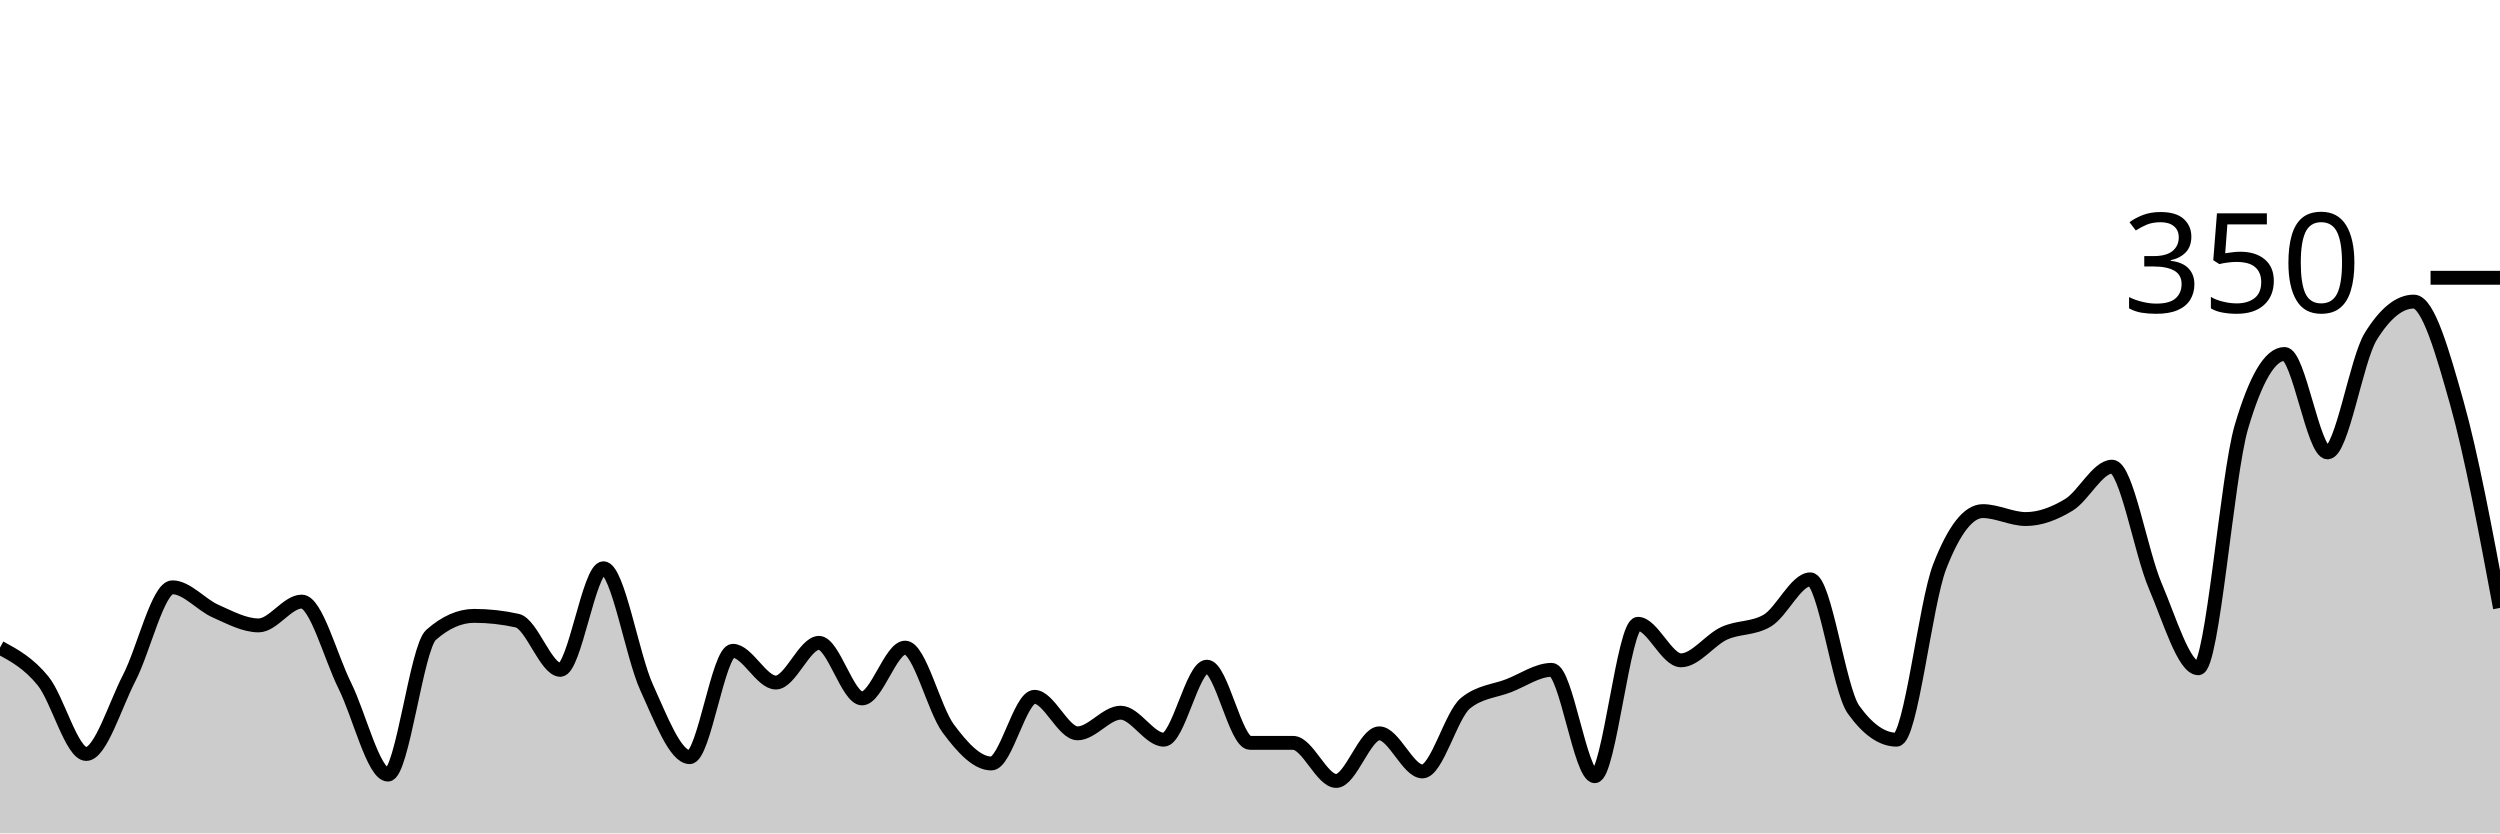
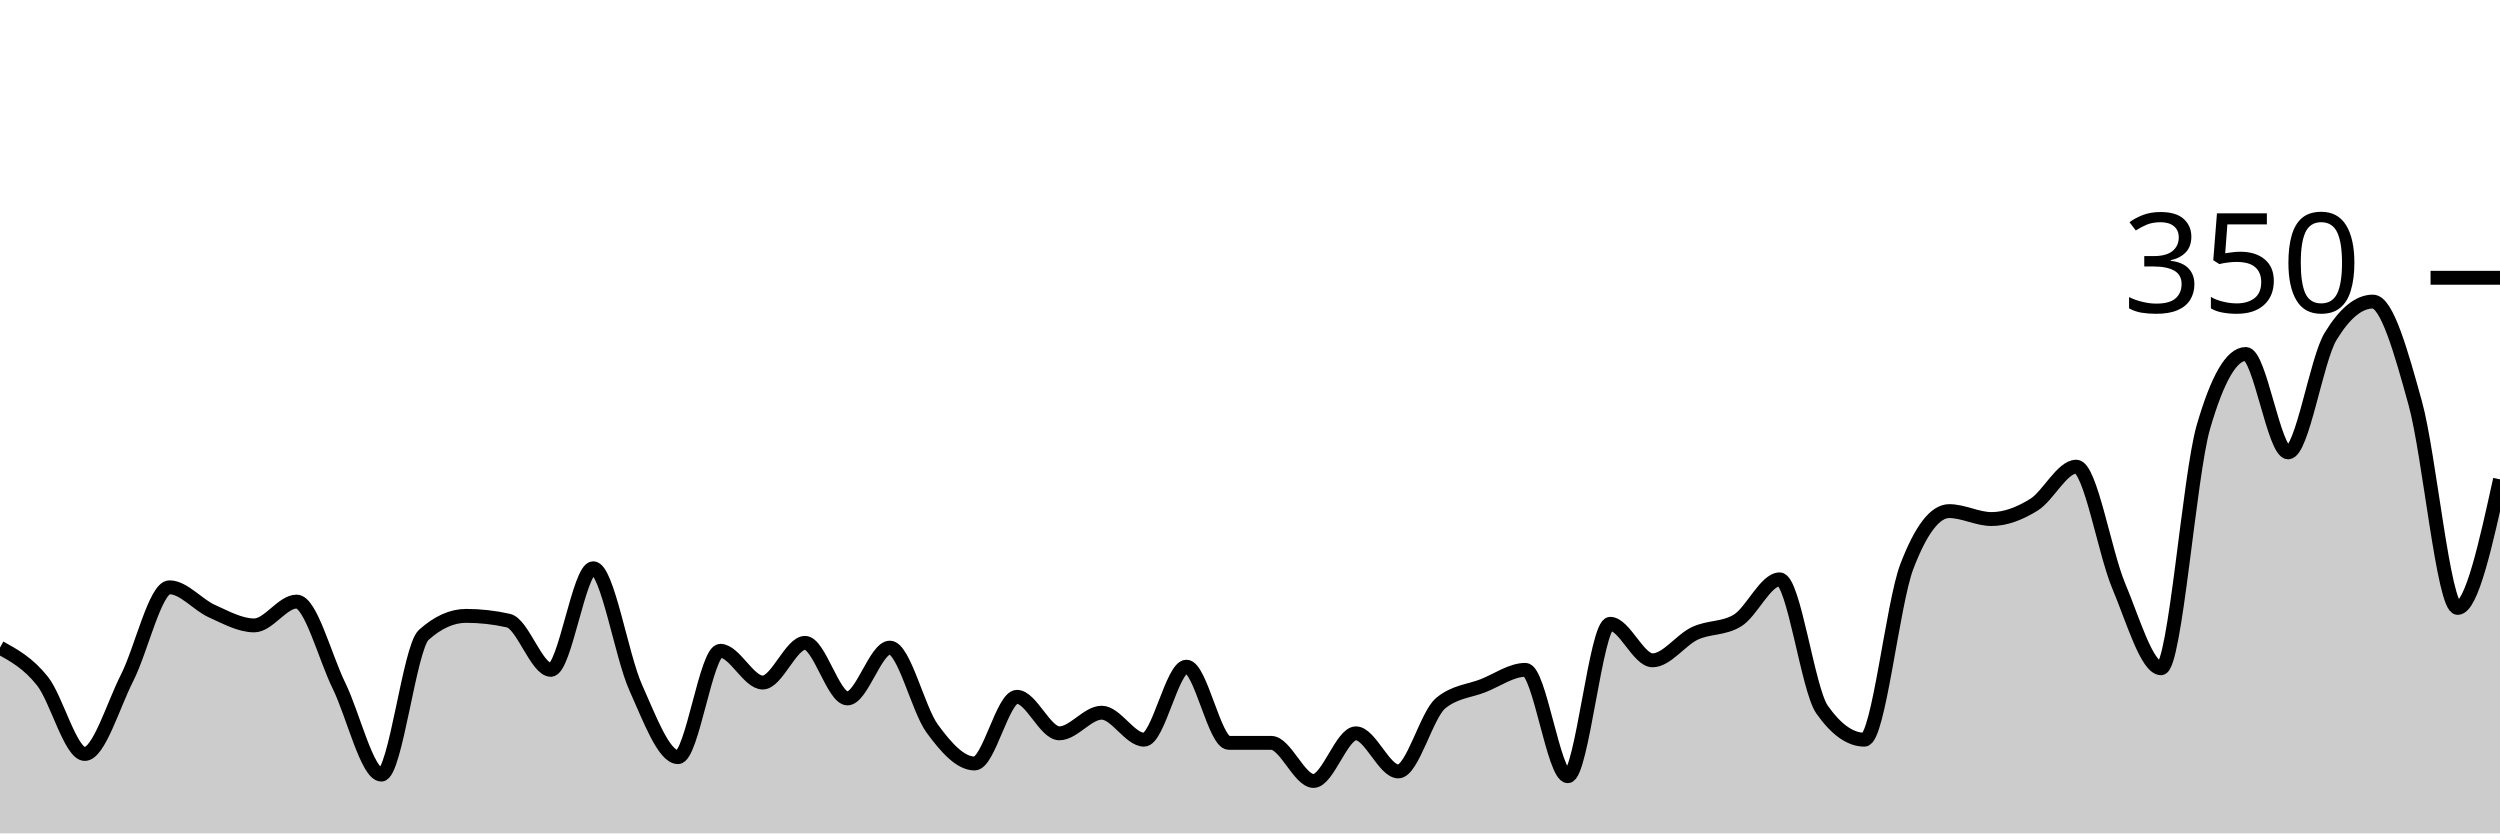
<svg xmlns="http://www.w3.org/2000/svg" viewBox="0 0 180 60">
  <g transform="translate(0,20)">
-     <path class="area" fill="rgba(0, 0, 0, 0.2)" d="M0,26.629C1.034,27.19,2.069,27.752,3.103,29.029C4.138,30.305,5.172,34.286,6.207,34.286C7.241,34.286,8.276,30.8,9.31,28.8C10.345,26.8,11.379,22.286,12.414,22.286C13.448,22.286,14.483,23.543,15.517,24C16.552,24.457,17.586,25.029,18.621,25.029C19.655,25.029,20.69,23.314,21.724,23.314C22.759,23.314,23.793,27.295,24.828,29.371C25.862,31.448,26.897,35.771,27.931,35.771C28.966,35.771,30,26.629,31.034,25.714C32.069,24.8,33.103,24.343,34.138,24.343C35.172,24.343,36.207,24.457,37.241,24.686C38.276,24.914,39.31,28.229,40.345,28.229C41.379,28.229,42.414,20.914,43.448,20.914C44.483,20.914,45.517,27.219,46.552,29.486C47.586,31.752,48.621,34.514,49.655,34.514C50.69,34.514,51.724,26.857,52.759,26.857C53.793,26.857,54.828,29.143,55.862,29.143C56.897,29.143,57.931,26.286,58.966,26.286C60,26.286,61.034,30.286,62.069,30.286C63.103,30.286,64.138,26.629,65.172,26.629C66.207,26.629,67.241,31.067,68.276,32.457C69.31,33.848,70.345,34.971,71.379,34.971C72.414,34.971,73.448,30.171,74.483,30.171C75.517,30.171,76.552,32.8,77.586,32.8C78.621,32.8,79.655,31.314,80.69,31.314C81.724,31.314,82.759,33.257,83.793,33.257C84.828,33.257,85.862,28,86.897,28C87.931,28,88.966,33.486,90,33.486C91.034,33.486,92.069,33.486,93.103,33.486C94.138,33.486,95.172,36.229,96.207,36.229C97.241,36.229,98.276,32.8,99.31,32.8C100.345,32.8,101.379,35.543,102.414,35.543C103.448,35.543,104.483,31.467,105.517,30.629C106.552,29.79,107.586,29.771,108.621,29.371C109.655,28.971,110.69,28.229,111.724,28.229C112.759,28.229,113.793,35.886,114.828,35.886C115.862,35.886,116.897,24.914,117.931,24.914C118.966,24.914,120,27.543,121.034,27.543C122.069,27.543,123.103,26.076,124.138,25.6C125.172,25.124,126.207,25.295,127.241,24.686C128.276,24.076,129.31,21.714,130.345,21.714C131.379,21.714,132.414,29.638,133.448,31.086C134.483,32.533,135.517,33.257,136.552,33.257C137.586,33.257,138.621,23.467,139.655,20.8C140.69,18.133,141.724,16.8,142.759,16.8C143.793,16.8,144.828,17.371,145.862,17.371C146.897,17.371,147.931,16.971,148.966,16.343C150,15.714,151.034,13.6,152.069,13.6C153.103,13.6,154.138,19.752,155.172,22.171C156.207,24.59,157.241,28.114,158.276,28.114C159.31,28.114,160.345,14.248,161.379,10.743C162.414,7.238,163.448,5.486,164.483,5.486C165.517,5.486,166.552,12.571,167.586,12.571C168.621,12.571,169.655,5.905,170.69,4.229C171.724,2.552,172.759,1.714,173.793,1.714C174.828,1.714,175.862,5.352,176.897,9.029C177.931,12.705,178.966,18.238,180,23.771L180,40C178.966,40,177.931,40,176.897,40C175.862,40,174.828,40,173.793,40C172.759,40,171.724,40,170.69,40C169.655,40,168.621,40,167.586,40C166.552,40,165.517,40,164.483,40C163.448,40,162.414,40,161.379,40C160.345,40,159.31,40,158.276,40C157.241,40,156.207,40,155.172,40C154.138,40,153.103,40,152.069,40C151.034,40,150,40,148.966,40C147.931,40,146.897,40,145.862,40C144.828,40,143.793,40,142.759,40C141.724,40,140.69,40,139.655,40C138.621,40,137.586,40,136.552,40C135.517,40,134.483,40,133.448,40C132.414,40,131.379,40,130.345,40C129.31,40,128.276,40,127.241,40C126.207,40,125.172,40,124.138,40C123.103,40,122.069,40,121.034,40C120,40,118.966,40,117.931,40C116.897,40,115.862,40,114.828,40C113.793,40,112.759,40,111.724,40C110.69,40,109.655,40,108.621,40C107.586,40,106.552,40,105.517,40C104.483,40,103.448,40,102.414,40C101.379,40,100.345,40,99.31,40C98.276,40,97.241,40,96.207,40C95.172,40,94.138,40,93.103,40C92.069,40,91.034,40,90,40C88.966,40,87.931,40,86.897,40C85.862,40,84.828,40,83.793,40C82.759,40,81.724,40,80.69,40C79.655,40,78.621,40,77.586,40C76.552,40,75.517,40,74.483,40C73.448,40,72.414,40,71.379,40C70.345,40,69.31,40,68.276,40C67.241,40,66.207,40,65.172,40C64.138,40,63.103,40,62.069,40C61.034,40,60,40,58.966,40C57.931,40,56.897,40,55.862,40C54.828,40,53.793,40,52.759,40C51.724,40,50.69,40,49.655,40C48.621,40,47.586,40,46.552,40C45.517,40,44.483,40,43.448,40C42.414,40,41.379,40,40.345,40C39.31,40,38.276,40,37.241,40C36.207,40,35.172,40,34.138,40C33.103,40,32.069,40,31.034,40C30,40,28.966,40,27.931,40C26.897,40,25.862,40,24.828,40C23.793,40,22.759,40,21.724,40C20.69,40,19.655,40,18.621,40C17.586,40,16.552,40,15.517,40C14.483,40,13.448,40,12.414,40C11.379,40,10.345,40,9.31,40C8.276,40,7.241,40,6.207,40C5.172,40,4.138,40,3.103,40C2.069,40,1.034,40,0,40Z" />
-     <path class="line" stroke="black" fill="none" d="M0,26.629C1.034,27.19,2.069,27.752,3.103,29.029C4.138,30.305,5.172,34.286,6.207,34.286C7.241,34.286,8.276,30.8,9.31,28.8C10.345,26.8,11.379,22.286,12.414,22.286C13.448,22.286,14.483,23.543,15.517,24C16.552,24.457,17.586,25.029,18.621,25.029C19.655,25.029,20.69,23.314,21.724,23.314C22.759,23.314,23.793,27.295,24.828,29.371C25.862,31.448,26.897,35.771,27.931,35.771C28.966,35.771,30,26.629,31.034,25.714C32.069,24.8,33.103,24.343,34.138,24.343C35.172,24.343,36.207,24.457,37.241,24.686C38.276,24.914,39.31,28.229,40.345,28.229C41.379,28.229,42.414,20.914,43.448,20.914C44.483,20.914,45.517,27.219,46.552,29.486C47.586,31.752,48.621,34.514,49.655,34.514C50.69,34.514,51.724,26.857,52.759,26.857C53.793,26.857,54.828,29.143,55.862,29.143C56.897,29.143,57.931,26.286,58.966,26.286C60,26.286,61.034,30.286,62.069,30.286C63.103,30.286,64.138,26.629,65.172,26.629C66.207,26.629,67.241,31.067,68.276,32.457C69.31,33.848,70.345,34.971,71.379,34.971C72.414,34.971,73.448,30.171,74.483,30.171C75.517,30.171,76.552,32.8,77.586,32.8C78.621,32.8,79.655,31.314,80.69,31.314C81.724,31.314,82.759,33.257,83.793,33.257C84.828,33.257,85.862,28,86.897,28C87.931,28,88.966,33.486,90,33.486C91.034,33.486,92.069,33.486,93.103,33.486C94.138,33.486,95.172,36.229,96.207,36.229C97.241,36.229,98.276,32.8,99.31,32.8C100.345,32.8,101.379,35.543,102.414,35.543C103.448,35.543,104.483,31.467,105.517,30.629C106.552,29.79,107.586,29.771,108.621,29.371C109.655,28.971,110.69,28.229,111.724,28.229C112.759,28.229,113.793,35.886,114.828,35.886C115.862,35.886,116.897,24.914,117.931,24.914C118.966,24.914,120,27.543,121.034,27.543C122.069,27.543,123.103,26.076,124.138,25.6C125.172,25.124,126.207,25.295,127.241,24.686C128.276,24.076,129.31,21.714,130.345,21.714C131.379,21.714,132.414,29.638,133.448,31.086C134.483,32.533,135.517,33.257,136.552,33.257C137.586,33.257,138.621,23.467,139.655,20.8C140.69,18.133,141.724,16.8,142.759,16.8C143.793,16.8,144.828,17.371,145.862,17.371C146.897,17.371,147.931,16.971,148.966,16.343C150,15.714,151.034,13.6,152.069,13.6C153.103,13.6,154.138,19.752,155.172,22.171C156.207,24.59,157.241,28.114,158.276,28.114C159.31,28.114,160.345,14.248,161.379,10.743C162.414,7.238,163.448,5.486,164.483,5.486C165.517,5.486,166.552,12.571,167.586,12.571C168.621,12.571,169.655,5.905,170.69,4.229C171.724,2.552,172.759,1.714,173.793,1.714C174.828,1.714,175.862,5.352,176.897,9.029C177.931,12.705,178.966,18.238,180,23.771" />
+     <path class="area" fill="rgba(0, 0, 0, 0.2)" d="M0,26.629C1.017,27.19,2.034,27.752,3.051,29.029C4.068,30.305,5.085,34.286,6.102,34.286C7.119,34.286,8.136,30.8,9.153,28.8C10.169,26.8,11.186,22.286,12.203,22.286C13.22,22.286,14.237,23.543,15.254,24C16.271,24.457,17.288,25.029,18.305,25.029C19.322,25.029,20.339,23.314,21.356,23.314C22.373,23.314,23.39,27.295,24.407,29.371C25.424,31.448,26.441,35.771,27.458,35.771C28.475,35.771,29.492,26.629,30.508,25.714C31.525,24.8,32.542,24.343,33.559,24.343C34.576,24.343,35.593,24.457,36.61,24.686C37.627,24.914,38.644,28.229,39.661,28.229C40.678,28.229,41.695,20.914,42.712,20.914C43.729,20.914,44.746,27.219,45.763,29.486C46.78,31.752,47.797,34.514,48.814,34.514C49.831,34.514,50.847,26.857,51.864,26.857C52.881,26.857,53.898,29.143,54.915,29.143C55.932,29.143,56.949,26.286,57.966,26.286C58.983,26.286,60,30.286,61.017,30.286C62.034,30.286,63.051,26.629,64.068,26.629C65.085,26.629,66.102,31.067,67.119,32.457C68.136,33.848,69.153,34.971,70.169,34.971C71.186,34.971,72.203,30.171,73.22,30.171C74.237,30.171,75.254,32.8,76.271,32.8C77.288,32.8,78.305,31.314,79.322,31.314C80.339,31.314,81.356,33.257,82.373,33.257C83.39,33.257,84.407,28,85.424,28C86.441,28,87.458,33.486,88.475,33.486C89.492,33.486,90.508,33.486,91.525,33.486C92.542,33.486,93.559,36.229,94.576,36.229C95.593,36.229,96.61,32.8,97.627,32.8C98.644,32.8,99.661,35.543,100.678,35.543C101.695,35.543,102.712,31.467,103.729,30.629C104.746,29.79,105.763,29.771,106.78,29.371C107.797,28.971,108.814,28.229,109.831,28.229C110.847,28.229,111.864,35.886,112.881,35.886C113.898,35.886,114.915,24.914,115.932,24.914C116.949,24.914,117.966,27.543,118.983,27.543C120,27.543,121.017,26.076,122.034,25.6C123.051,25.124,124.068,25.295,125.085,24.686C126.102,24.076,127.119,21.714,128.136,21.714C129.153,21.714,130.169,29.638,131.186,31.086C132.203,32.533,133.22,33.257,134.237,33.257C135.254,33.257,136.271,23.467,137.288,20.8C138.305,18.133,139.322,16.8,140.339,16.8C141.356,16.8,142.373,17.371,143.39,17.371C144.407,17.371,145.424,16.971,146.441,16.343C147.458,15.714,148.475,13.6,149.492,13.6C150.508,13.6,151.525,19.752,152.542,22.171C153.559,24.59,154.576,28.114,155.593,28.114C156.61,28.114,157.627,14.248,158.644,10.743C159.661,7.238,160.678,5.486,161.695,5.486C162.712,5.486,163.729,12.571,164.746,12.571C165.763,12.571,166.78,5.905,167.797,4.229C168.814,2.552,169.831,1.714,170.847,1.714C171.864,1.714,172.881,5.352,173.898,9.029C174.915,12.705,175.932,23.771,176.949,23.771C177.966,23.771,178.983,19.143,180,14.514L180,40C178.983,40,177.966,40,176.949,40C175.932,40,174.915,40,173.898,40C172.881,40,171.864,40,170.847,40C169.831,40,168.814,40,167.797,40C166.78,40,165.763,40,164.746,40C163.729,40,162.712,40,161.695,40C160.678,40,159.661,40,158.644,40C157.627,40,156.61,40,155.593,40C154.576,40,153.559,40,152.542,40C151.525,40,150.508,40,149.492,40C148.475,40,147.458,40,146.441,40C145.424,40,144.407,40,143.39,40C142.373,40,141.356,40,140.339,40C139.322,40,138.305,40,137.288,40C136.271,40,135.254,40,134.237,40C133.22,40,132.203,40,131.186,40C130.169,40,129.153,40,128.136,40C127.119,40,126.102,40,125.085,40C124.068,40,123.051,40,122.034,40C121.017,40,120,40,118.983,40C117.966,40,116.949,40,115.932,40C114.915,40,113.898,40,112.881,40C111.864,40,110.847,40,109.831,40C108.814,40,107.797,40,106.78,40C105.763,40,104.746,40,103.729,40C102.712,40,101.695,40,100.678,40C99.661,40,98.644,40,97.627,40C96.61,40,95.593,40,94.576,40C93.559,40,92.542,40,91.525,40C90.508,40,89.492,40,88.475,40C87.458,40,86.441,40,85.424,40C84.407,40,83.39,40,82.373,40C81.356,40,80.339,40,79.322,40C78.305,40,77.288,40,76.271,40C75.254,40,74.237,40,73.22,40C72.203,40,71.186,40,70.169,40C69.153,40,68.136,40,67.119,40C66.102,40,65.085,40,64.068,40C63.051,40,62.034,40,61.017,40C60,40,58.983,40,57.966,40C56.949,40,55.932,40,54.915,40C53.898,40,52.881,40,51.864,40C50.847,40,49.831,40,48.814,40C47.797,40,46.78,40,45.763,40C44.746,40,43.729,40,42.712,40C41.695,40,40.678,40,39.661,40C38.644,40,37.627,40,36.61,40C35.593,40,34.576,40,33.559,40C32.542,40,31.525,40,30.508,40C29.492,40,28.475,40,27.458,40C26.441,40,25.424,40,24.407,40C23.39,40,22.373,40,21.356,40C20.339,40,19.322,40,18.305,40C17.288,40,16.271,40,15.254,40C14.237,40,13.22,40,12.203,40C11.186,40,10.169,40,9.153,40C8.136,40,7.119,40,6.102,40C5.085,40,4.068,40,3.051,40C2.034,40,1.017,40,0,40Z" />
+     <path class="line" stroke="black" fill="none" d="M0,26.629C1.017,27.19,2.034,27.752,3.051,29.029C4.068,30.305,5.085,34.286,6.102,34.286C7.119,34.286,8.136,30.8,9.153,28.8C10.169,26.8,11.186,22.286,12.203,22.286C13.22,22.286,14.237,23.543,15.254,24C16.271,24.457,17.288,25.029,18.305,25.029C19.322,25.029,20.339,23.314,21.356,23.314C22.373,23.314,23.39,27.295,24.407,29.371C25.424,31.448,26.441,35.771,27.458,35.771C28.475,35.771,29.492,26.629,30.508,25.714C31.525,24.8,32.542,24.343,33.559,24.343C34.576,24.343,35.593,24.457,36.61,24.686C37.627,24.914,38.644,28.229,39.661,28.229C40.678,28.229,41.695,20.914,42.712,20.914C43.729,20.914,44.746,27.219,45.763,29.486C46.78,31.752,47.797,34.514,48.814,34.514C49.831,34.514,50.847,26.857,51.864,26.857C52.881,26.857,53.898,29.143,54.915,29.143C55.932,29.143,56.949,26.286,57.966,26.286C58.983,26.286,60,30.286,61.017,30.286C62.034,30.286,63.051,26.629,64.068,26.629C65.085,26.629,66.102,31.067,67.119,32.457C68.136,33.848,69.153,34.971,70.169,34.971C71.186,34.971,72.203,30.171,73.22,30.171C74.237,30.171,75.254,32.8,76.271,32.8C77.288,32.8,78.305,31.314,79.322,31.314C80.339,31.314,81.356,33.257,82.373,33.257C83.39,33.257,84.407,28,85.424,28C86.441,28,87.458,33.486,88.475,33.486C89.492,33.486,90.508,33.486,91.525,33.486C92.542,33.486,93.559,36.229,94.576,36.229C95.593,36.229,96.61,32.8,97.627,32.8C98.644,32.8,99.661,35.543,100.678,35.543C101.695,35.543,102.712,31.467,103.729,30.629C104.746,29.79,105.763,29.771,106.78,29.371C107.797,28.971,108.814,28.229,109.831,28.229C110.847,28.229,111.864,35.886,112.881,35.886C113.898,35.886,114.915,24.914,115.932,24.914C116.949,24.914,117.966,27.543,118.983,27.543C120,27.543,121.017,26.076,122.034,25.6C123.051,25.124,124.068,25.295,125.085,24.686C126.102,24.076,127.119,21.714,128.136,21.714C129.153,21.714,130.169,29.638,131.186,31.086C132.203,32.533,133.22,33.257,134.237,33.257C135.254,33.257,136.271,23.467,137.288,20.8C138.305,18.133,139.322,16.8,140.339,16.8C141.356,16.8,142.373,17.371,143.39,17.371C144.407,17.371,145.424,16.971,146.441,16.343C147.458,15.714,148.475,13.6,149.492,13.6C150.508,13.6,151.525,19.752,152.542,22.171C153.559,24.59,154.576,28.114,155.593,28.114C156.61,28.114,157.627,14.248,158.644,10.743C159.661,7.238,160.678,5.486,161.695,5.486C162.712,5.486,163.729,12.571,164.746,12.571C165.763,12.571,166.78,5.905,167.797,4.229C168.814,2.552,169.831,1.714,170.847,1.714C171.864,1.714,172.881,5.352,173.898,9.029C174.915,12.705,175.932,23.771,176.949,23.771C177.966,23.771,178.983,19.143,180,14.514" />
    <path class="axis-ceiling" stroke-width="1" stroke="black" fill="none" d="M175,0L180,0" />
    <text class="axis-ceiling-label" font-family="sans-serif" text-anchor="end" font-size="10px" x="170" y="2.5">350</text>
  </g>
</svg>
